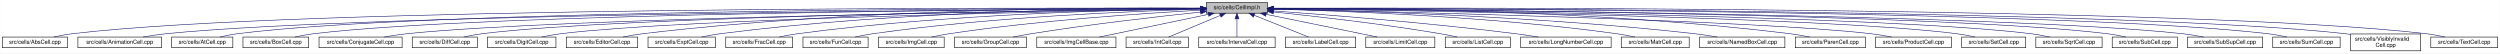
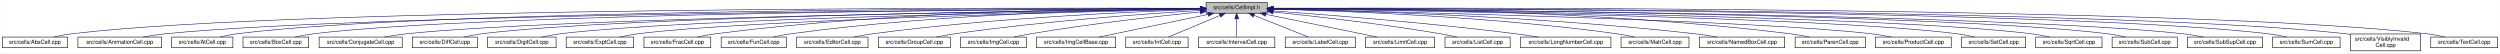
- <svg xmlns="http://www.w3.org/2000/svg" xmlns:xlink="http://www.w3.org/1999/xlink" width="4453pt" height="95pt" viewBox="0.00 0.00 4452.50 95.00">
+ <svg xmlns="http://www.w3.org/2000/svg" xmlns:xlink="http://www.w3.org/1999/xlink" width="4452pt" height="95pt" viewBox="0.00 0.00 4451.50 95.00">
  <g id="graph0" class="graph" transform="scale(1 1) rotate(0) translate(4 91)">
-     <polygon fill="white" stroke="transparent" points="-4,4 -4,-91 4448.5,-91 4448.5,4 -4,4" />
+     <polygon fill="white" stroke="transparent" points="-4,4 -4,-91 4447.5,-91 4447.5,4 -4,4" />
    <g id="node1" class="node">
      <g id="a_node1">
        <a xlink:title="Macros and types used only by cell implementations, not by cell users.">
-           <polygon fill="#bfbfbf" stroke="black" points="2144.5,-67.5 2144.5,-86.5 2253.5,-86.5 2253.5,-67.5 2144.5,-67.5" />
-           <text text-anchor="middle" x="2199" y="-74.5" font-family="Helvetica,sans-Serif" font-size="10.00">src/cells/CellImpl.h</text>
+           <polygon fill="#bfbfbf" stroke="black" points="2143.5,-67.5 2143.5,-86.5 2252.5,-86.5 2252.5,-67.5 2143.5,-67.5" />
+           <text text-anchor="middle" x="2198" y="-74.5" font-family="Helvetica,sans-Serif" font-size="10.00">src/cells/CellImpl.h</text>
        </a>
      </g>
    </g>
    <g id="node2" class="node">
      <g id="a_node2">
        <a xlink:href="AbsCell_8cpp.html" target="_top" xlink:title="This file defines the class AbsCell.">
          <polygon fill="white" stroke="black" points="0,-6 0,-25 116,-25 116,-6 0,-6" />
          <text text-anchor="middle" x="58" y="-13" font-family="Helvetica,sans-Serif" font-size="10.00">src/cells/AbsCell.cpp</text>
        </a>
      </g>
    </g>
    <g id="edge1" class="edge">
-       <path fill="none" stroke="midnightblue" d="M2134.12,-76.26C1828.21,-77.25 527.95,-78.53 125,-31 114.01,-29.7 102.16,-27.44 91.53,-25.07" />
-       <polygon fill="midnightblue" stroke="midnightblue" points="2134.17,-79.76 2144.16,-76.23 2134.15,-72.76 2134.17,-79.76" />
+       <path fill="none" stroke="midnightblue" d="M2133.15,-76.26C1827.39,-77.25 527.75,-78.51 125,-31 114.01,-29.7 102.16,-27.44 91.53,-25.07" />
+       <polygon fill="midnightblue" stroke="midnightblue" points="2133.2,-79.76 2143.18,-76.23 2133.17,-72.76 2133.2,-79.76" />
    </g>
    <g id="node3" class="node">
      <g id="a_node3">
        <a xlink:href="AnimationCell_8cpp.html" target="_top" xlink:title="This file defines the class AnimationCell.">
          <polygon fill="white" stroke="black" points="134.5,-6 134.5,-25 283.5,-25 283.5,-6 134.5,-6" />
          <text text-anchor="middle" x="209" y="-13" font-family="Helvetica,sans-Serif" font-size="10.00">src/cells/AnimationCell.cpp</text>
        </a>
      </g>
    </g>
    <g id="edge2" class="edge">
-       <path fill="none" stroke="midnightblue" d="M2133.81,-75.77C1842.83,-74.54 660.89,-67.37 292,-31 278.46,-29.67 263.81,-27.39 250.63,-25.03" />
-       <polygon fill="midnightblue" stroke="midnightblue" points="2134.17,-79.27 2144.19,-75.81 2134.2,-72.27 2134.17,-79.27" />
+       <path fill="none" stroke="midnightblue" d="M2132.84,-75.77C1842.02,-74.54 660.69,-67.35 292,-31 278.46,-29.67 263.81,-27.39 250.63,-25.03" />
+       <polygon fill="midnightblue" stroke="midnightblue" points="2133.2,-79.27 2143.22,-75.81 2133.23,-72.27 2133.2,-79.27" />
    </g>
    <g id="node4" class="node">
      <g id="a_node4">
        <a xlink:href="AtCell_8cpp.html" target="_top" xlink:title="This file defines the class AtCell.">
          <polygon fill="white" stroke="black" points="301.5,-6 301.5,-25 410.5,-25 410.5,-6 301.5,-6" />
          <text text-anchor="middle" x="356" y="-13" font-family="Helvetica,sans-Serif" font-size="10.00">src/cells/AtCell.cpp</text>
        </a>
      </g>
    </g>
    <g id="edge3" class="edge">
-       <path fill="none" stroke="midnightblue" d="M2134.04,-76.11C1855.48,-76.29 760.59,-74.18 419,-31 408.64,-29.69 397.5,-27.42 387.5,-25.06" />
-       <polygon fill="midnightblue" stroke="midnightblue" points="2134.38,-79.6 2144.38,-76.1 2134.38,-72.6 2134.38,-79.6" />
+       <path fill="none" stroke="midnightblue" d="M2133.08,-76.1C1854.67,-76.28 760.4,-74.16 419,-31 408.64,-29.69 397.5,-27.42 387.5,-25.06" />
+       <polygon fill="midnightblue" stroke="midnightblue" points="2133.41,-79.6 2143.41,-76.1 2133.41,-72.6 2133.41,-79.6" />
    </g>
    <g id="node5" class="node">
      <g id="a_node5">
        <a xlink:href="BoxCell_8cpp.html" target="_top" xlink:title="This file defines the class BoxCell.">
          <polygon fill="white" stroke="black" points="428.5,-6 428.5,-25 545.5,-25 545.5,-6 428.5,-6" />
          <text text-anchor="middle" x="487" y="-13" font-family="Helvetica,sans-Serif" font-size="10.00">src/cells/BoxCell.cpp</text>
        </a>
      </g>
    </g>
    <g id="edge4" class="edge">
-       <path fill="none" stroke="midnightblue" d="M2134.28,-75.81C1869.63,-74.78 868.87,-68.44 555,-31 543.85,-29.67 531.83,-27.39 521.04,-25.03" />
-       <polygon fill="midnightblue" stroke="midnightblue" points="2134.48,-79.31 2144.49,-75.85 2134.51,-72.31 2134.48,-79.31" />
+       <path fill="none" stroke="midnightblue" d="M2132.88,-75.81C1867.71,-74.77 868.51,-68.4 555,-31 543.85,-29.67 531.83,-27.39 521.04,-25.03" />
+       <polygon fill="midnightblue" stroke="midnightblue" points="2133.1,-79.31 2143.11,-75.84 2133.13,-72.31 2133.1,-79.31" />
    </g>
    <g id="node6" class="node">
      <g id="a_node6">
        <a xlink:href="ConjugateCell_8cpp.html" target="_top" xlink:title="This file defines the class ConjugateCell.">
          <polygon fill="white" stroke="black" points="564,-6 564,-25 712,-25 712,-6 564,-6" />
          <text text-anchor="middle" x="638" y="-13" font-family="Helvetica,sans-Serif" font-size="10.00">src/cells/ConjugateCell.cpp</text>
        </a>
      </g>
    </g>
    <g id="edge5" class="edge">
-       <path fill="none" stroke="midnightblue" d="M2134.02,-75.25C1886.3,-72.22 1001.1,-59.58 721,-31 707.61,-29.63 693.13,-27.38 680.06,-25.05" />
-       <polygon fill="midnightblue" stroke="midnightblue" points="2134.25,-78.76 2144.29,-75.38 2134.33,-71.76 2134.25,-78.76" />
+       <path fill="none" stroke="midnightblue" d="M2133.06,-75.25C1885.51,-72.22 1000.91,-59.57 721,-31 707.61,-29.63 693.13,-27.38 680.06,-25.05" />
+       <polygon fill="midnightblue" stroke="midnightblue" points="2133.29,-78.76 2143.33,-75.38 2133.37,-71.76 2133.29,-78.76" />
    </g>
    <g id="node7" class="node">
      <g id="a_node7">
        <a xlink:href="DiffCell_8cpp.html" target="_top" xlink:title="This file defines the class DiffCell.">
          <polygon fill="white" stroke="black" points="730,-6 730,-25 846,-25 846,-6 730,-6" />
          <text text-anchor="middle" x="788" y="-13" font-family="Helvetica,sans-Serif" font-size="10.00">src/cells/DiffCell.cpp</text>
        </a>
      </g>
    </g>
    <g id="edge6" class="edge">
-       <path fill="none" stroke="midnightblue" d="M2134.15,-75.37C1901.17,-72.88 1107,-62.23 855,-31 844.13,-29.65 832.42,-27.4 821.88,-25.07" />
-       <polygon fill="midnightblue" stroke="midnightblue" points="2134.45,-78.88 2144.49,-75.48 2134.53,-71.88 2134.45,-78.88" />
+       <path fill="none" stroke="midnightblue" d="M2133.15,-75.37C1900.28,-72.87 1106.8,-62.21 855,-31 844.13,-29.65 832.42,-27.4 821.88,-25.07" />
+       <polygon fill="midnightblue" stroke="midnightblue" points="2133.12,-78.87 2143.16,-75.48 2133.2,-71.87 2133.12,-78.87" />
    </g>
    <g id="node8" class="node">
      <g id="a_node8">
        <a xlink:href="DigitCell_8cpp.html" target="_top" xlink:title="This file defines the class DigitCell.">
          <polygon fill="white" stroke="black" points="864,-6 864,-25 986,-25 986,-6 864,-6" />
          <text text-anchor="middle" x="925" y="-13" font-family="Helvetica,sans-Serif" font-size="10.00">src/cells/DigitCell.cpp</text>
        </a>
      </g>
    </g>
    <g id="edge7" class="edge">
-       <path fill="none" stroke="midnightblue" d="M2134.1,-75C1917.19,-71.45 1218.46,-58.13 995,-31 983.67,-29.62 971.44,-27.36 960.42,-25.03" />
-       <polygon fill="midnightblue" stroke="midnightblue" points="2134.31,-78.51 2144.37,-75.17 2134.43,-71.51 2134.31,-78.51" />
+       <path fill="none" stroke="midnightblue" d="M2133.16,-75C1916.42,-71.44 1218.27,-58.11 995,-31 983.67,-29.62 971.44,-27.36 960.42,-25.03" />
+       <polygon fill="midnightblue" stroke="midnightblue" points="2133.36,-78.51 2143.41,-75.17 2133.47,-71.51 2133.36,-78.51" />
    </g>
    <g id="node9" class="node">
      <g id="a_node9">
-         <a xlink:href="EditorCell_8cpp.html" target="_top" xlink:title="This file defines the class EditorCell.">
-           <polygon fill="white" stroke="black" points="1004.5,-6 1004.5,-25 1131.5,-25 1131.5,-6 1004.5,-6" />
-           <text text-anchor="middle" x="1068" y="-13" font-family="Helvetica,sans-Serif" font-size="10.00">src/cells/EditorCell.cpp</text>
+         <a xlink:href="ExptCell_8cpp.html" target="_top" xlink:title="This file defines the class ExptCell.">
+           <polygon fill="white" stroke="black" points="1004,-6 1004,-25 1124,-25 1124,-6 1004,-6" />
+           <text text-anchor="middle" x="1064" y="-13" font-family="Helvetica,sans-Serif" font-size="10.00">src/cells/ExptCell.cpp</text>
        </a>
      </g>
    </g>
    <g id="edge8" class="edge">
-       <path fill="none" stroke="midnightblue" d="M2134.21,-76.69C1968.36,-77.73 1515.13,-75.84 1141,-31 1129.33,-29.6 1116.73,-27.36 1105.34,-25.06" />
-       <polygon fill="midnightblue" stroke="midnightblue" points="2134.28,-80.19 2144.25,-76.63 2134.23,-73.19 2134.28,-80.19" />
+       <path fill="none" stroke="midnightblue" d="M2133.25,-74.67C1933.43,-70.32 1328.15,-55.46 1133,-31 1121.83,-29.6 1109.77,-27.33 1098.91,-25" />
+       <polygon fill="midnightblue" stroke="midnightblue" points="2133.23,-78.17 2143.3,-74.88 2133.38,-71.17 2133.23,-78.17" />
    </g>
    <g id="node10" class="node">
      <g id="a_node10">
-         <a xlink:href="ExptCell_8cpp.html" target="_top" xlink:title="This file defines the class ExptCell.">
-           <polygon fill="white" stroke="black" points="1150,-6 1150,-25 1270,-25 1270,-6 1150,-6" />
-           <text text-anchor="middle" x="1210" y="-13" font-family="Helvetica,sans-Serif" font-size="10.00">src/cells/ExptCell.cpp</text>
+         <a xlink:href="FracCell_8cpp.html" target="_top" xlink:title="This file defines the class FracCell.">
+           <polygon fill="white" stroke="black" points="1142.5,-6 1142.5,-25 1261.5,-25 1261.5,-6 1142.5,-6" />
+           <text text-anchor="middle" x="1202" y="-13" font-family="Helvetica,sans-Serif" font-size="10.00">src/cells/FracCell.cpp</text>
        </a>
      </g>
    </g>
    <g id="edge9" class="edge">
-       <path fill="none" stroke="midnightblue" d="M2134.29,-76.34C1983.63,-76.38 1598,-72.06 1279,-31 1267.95,-29.58 1256.04,-27.33 1245.27,-25.03" />
-       <polygon fill="midnightblue" stroke="midnightblue" points="2134.3,-79.84 2144.29,-76.33 2134.29,-72.84 2134.3,-79.84" />
+       <path fill="none" stroke="midnightblue" d="M2133.35,-76.38C1981.94,-76.5 1592.82,-72.36 1271,-31 1259.95,-29.58 1248.04,-27.34 1237.27,-25.04" />
+       <polygon fill="midnightblue" stroke="midnightblue" points="2133.41,-79.88 2143.4,-76.36 2133.4,-72.88 2133.41,-79.88" />
    </g>
    <g id="node11" class="node">
      <g id="a_node11">
-         <a xlink:href="FracCell_8cpp.html" target="_top" xlink:title="This file defines the class FracCell.">
-           <polygon fill="white" stroke="black" points="1288.5,-6 1288.5,-25 1407.5,-25 1407.5,-6 1288.5,-6" />
-           <text text-anchor="middle" x="1348" y="-13" font-family="Helvetica,sans-Serif" font-size="10.00">src/cells/FracCell.cpp</text>
+         <a xlink:href="FunCell_8cpp.html" target="_top" xlink:title="This file defines the class FunCell.">
+           <polygon fill="white" stroke="black" points="1280,-6 1280,-25 1396,-25 1396,-6 1280,-6" />
+           <text text-anchor="middle" x="1338" y="-13" font-family="Helvetica,sans-Serif" font-size="10.00">src/cells/FunCell.cpp</text>
        </a>
      </g>
    </g>
    <g id="edge10" class="edge">
-       <path fill="none" stroke="midnightblue" d="M2134.09,-75.54C1999.7,-73.87 1681.4,-66.19 1417,-31 1406.08,-29.55 1394.31,-27.32 1383.64,-25.05" />
-       <polygon fill="midnightblue" stroke="midnightblue" points="2134.18,-79.04 2144.22,-75.66 2134.26,-72.04 2134.18,-79.04" />
+       <path fill="none" stroke="midnightblue" d="M2133.18,-75.75C1997.45,-74.46 1673.68,-67.47 1405,-31 1394.39,-29.56 1382.95,-27.34 1372.59,-25.07" />
+       <polygon fill="midnightblue" stroke="midnightblue" points="2133.37,-79.25 2143.4,-75.84 2133.43,-72.25 2133.37,-79.25" />
    </g>
    <g id="node12" class="node">
      <g id="a_node12">
-         <a xlink:href="FunCell_8cpp.html" target="_top" xlink:title="This file defines the class FunCell.">
-           <polygon fill="white" stroke="black" points="1426,-6 1426,-25 1542,-25 1542,-6 1426,-6" />
-           <text text-anchor="middle" x="1484" y="-13" font-family="Helvetica,sans-Serif" font-size="10.00">src/cells/FunCell.cpp</text>
+         <a xlink:href="EditorCell_8cpp.html" target="_top" xlink:title="This file defines the class EditorCell.">
+           <polygon fill="white" stroke="black" points="1414.5,-6 1414.5,-25 1541.5,-25 1541.5,-6 1414.5,-6" />
+           <text text-anchor="middle" x="1478" y="-13" font-family="Helvetica,sans-Serif" font-size="10.00">src/cells/EditorCell.cpp</text>
        </a>
      </g>
    </g>
    <g id="edge11" class="edge">
-       <path fill="none" stroke="midnightblue" d="M2133.87,-74.57C2016.72,-71.32 1762.88,-61.12 1551,-31 1540.51,-29.51 1529.22,-27.3 1518.95,-25.06" />
-       <polygon fill="midnightblue" stroke="midnightblue" points="2134.01,-78.08 2144.1,-74.85 2134.2,-71.08 2134.01,-78.08" />
+       <path fill="none" stroke="midnightblue" d="M2133.03,-74.2C2016.13,-70.36 1762.8,-59.28 1551,-31 1539.6,-29.48 1527.31,-27.26 1516.11,-25.02" />
+       <polygon fill="midnightblue" stroke="midnightblue" points="2133.12,-77.71 2143.23,-74.53 2133.35,-70.71 2133.12,-77.71" />
    </g>
    <g id="node13" class="node">
      <g id="a_node13">
-         <a xlink:href="ImgCell_8cpp.html" target="_top" xlink:title="This file defines the class ImgCell.">
-           <polygon fill="white" stroke="black" points="1560.5,-6 1560.5,-25 1677.5,-25 1677.5,-6 1560.5,-6" />
-           <text text-anchor="middle" x="1619" y="-13" font-family="Helvetica,sans-Serif" font-size="10.00">src/cells/ImgCell.cpp</text>
+         <a xlink:href="GroupCell_8cpp.html" target="_top" xlink:title="This file defines the class GroupCell.">
+           <polygon fill="white" stroke="black" points="1560,-6 1560,-25 1688,-25 1688,-6 1560,-6" />
+           <text text-anchor="middle" x="1624" y="-13" font-family="Helvetica,sans-Serif" font-size="10.00">src/cells/GroupCell.cpp</text>
        </a>
      </g>
    </g>
    <g id="edge12" class="edge">
-       <path fill="none" stroke="midnightblue" d="M2134.19,-72.85C2036.72,-67.54 1846.8,-54.97 1687,-31 1676.5,-29.42 1665.18,-27.22 1654.85,-25" />
-       <polygon fill="midnightblue" stroke="midnightblue" points="2134.01,-76.35 2144.18,-73.39 2134.38,-69.36 2134.01,-76.35" />
+       <path fill="none" stroke="midnightblue" d="M2133.18,-72.39C2037.45,-66.56 1852.75,-53.4 1697,-31 1685.87,-29.4 1673.88,-27.21 1662.89,-25.02" />
+       <polygon fill="midnightblue" stroke="midnightblue" points="2133.1,-75.89 2143.29,-73 2133.52,-68.9 2133.1,-75.89" />
    </g>
    <g id="node14" class="node">
      <g id="a_node14">
-         <a xlink:href="GroupCell_8cpp.html" target="_top" xlink:title="This file defines the class GroupCell.">
-           <polygon fill="white" stroke="black" points="1696,-6 1696,-25 1824,-25 1824,-6 1696,-6" />
-           <text text-anchor="middle" x="1760" y="-13" font-family="Helvetica,sans-Serif" font-size="10.00">src/cells/GroupCell.cpp</text>
+         <a xlink:href="ImgCell_8cpp.html" target="_top" xlink:title="This file defines the class ImgCell.">
+           <polygon fill="white" stroke="black" points="1706.5,-6 1706.5,-25 1823.5,-25 1823.5,-6 1706.5,-6" />
+           <text text-anchor="middle" x="1765" y="-13" font-family="Helvetica,sans-Serif" font-size="10.00">src/cells/ImgCell.cpp</text>
        </a>
      </g>
    </g>
    <g id="edge13" class="edge">
-       <path fill="none" stroke="midnightblue" d="M2134.25,-69.5C2060.94,-61.8 1938.05,-47.87 1833,-31 1822.28,-29.28 1810.74,-27.13 1800.07,-25.01" />
-       <polygon fill="midnightblue" stroke="midnightblue" points="2133.95,-72.99 2144.26,-70.54 2134.67,-66.02 2133.95,-72.99" />
+       <path fill="none" stroke="midnightblue" d="M2133.19,-69.83C2059.84,-62.43 1936.9,-48.76 1832,-31 1822.03,-29.31 1811.29,-27.15 1801.4,-25.01" />
+       <polygon fill="midnightblue" stroke="midnightblue" points="2132.91,-73.32 2143.21,-70.83 2133.61,-66.35 2132.91,-73.32" />
    </g>
    <g id="node15" class="node">
      <g id="a_node15">
        <a xlink:href="ImgCellBase_8cpp.html" target="_top" xlink:title="This file defines the class ImgCellBase.">
-           <polygon fill="white" stroke="black" points="1842.5,-6 1842.5,-25 1983.5,-25 1983.5,-6 1842.5,-6" />
-           <text text-anchor="middle" x="1913" y="-13" font-family="Helvetica,sans-Serif" font-size="10.00">src/cells/ImgCellBase.cpp</text>
+           <polygon fill="white" stroke="black" points="1841.5,-6 1841.5,-25 1982.5,-25 1982.5,-6 1841.5,-6" />
+           <text text-anchor="middle" x="1912" y="-13" font-family="Helvetica,sans-Serif" font-size="10.00">src/cells/ImgCellBase.cpp</text>
        </a>
      </g>
    </g>
    <g id="edge14" class="edge">
-       <path fill="none" stroke="midnightblue" d="M2148.06,-65.4C2092.61,-53.87 2005.05,-35.65 1953.9,-25.01" />
-       <polygon fill="midnightblue" stroke="midnightblue" points="2147.52,-68.86 2158.02,-67.48 2148.95,-62.01 2147.52,-68.86" />
+       <path fill="none" stroke="midnightblue" d="M2147.06,-65.4C2091.61,-53.87 2004.05,-35.65 1952.9,-25.01" />
+       <polygon fill="midnightblue" stroke="midnightblue" points="2146.52,-68.86 2157.02,-67.48 2147.95,-62.01 2146.52,-68.86" />
    </g>
    <g id="node16" class="node">
      <g id="a_node16">
        <a xlink:href="IntCell_8cpp.html" target="_top" xlink:title="This file defines the class IntCell.">
-           <polygon fill="white" stroke="black" points="2001.5,-6 2001.5,-25 2112.5,-25 2112.5,-6 2001.5,-6" />
-           <text text-anchor="middle" x="2057" y="-13" font-family="Helvetica,sans-Serif" font-size="10.00">src/cells/IntCell.cpp</text>
+           <polygon fill="white" stroke="black" points="2000.5,-6 2000.5,-25 2111.5,-25 2111.5,-6 2000.5,-6" />
+           <text text-anchor="middle" x="2056" y="-13" font-family="Helvetica,sans-Serif" font-size="10.00">src/cells/IntCell.cpp</text>
        </a>
      </g>
    </g>
    <g id="edge15" class="edge">
-       <path fill="none" stroke="midnightblue" d="M2169.12,-63.48C2141.54,-51.92 2101.33,-35.08 2077.31,-25.01" />
-       <polygon fill="midnightblue" stroke="midnightblue" points="2168.08,-66.84 2178.65,-67.48 2170.78,-60.38 2168.08,-66.84" />
+       <path fill="none" stroke="midnightblue" d="M2168.12,-63.48C2140.54,-51.92 2100.33,-35.08 2076.31,-25.01" />
+       <polygon fill="midnightblue" stroke="midnightblue" points="2167.08,-66.84 2177.65,-67.48 2169.78,-60.38 2167.08,-66.84" />
    </g>
    <g id="node17" class="node">
      <g id="a_node17">
        <a xlink:href="IntervalCell_8cpp.html" target="_top" xlink:title="This file defines the class IntervalCell.">
-           <polygon fill="white" stroke="black" points="2131,-6 2131,-25 2267,-25 2267,-6 2131,-6" />
-           <text text-anchor="middle" x="2199" y="-13" font-family="Helvetica,sans-Serif" font-size="10.00">src/cells/IntervalCell.cpp</text>
+           <polygon fill="white" stroke="black" points="2130,-6 2130,-25 2266,-25 2266,-6 2130,-6" />
+           <text text-anchor="middle" x="2198" y="-13" font-family="Helvetica,sans-Serif" font-size="10.00">src/cells/IntervalCell.cpp</text>
        </a>
      </g>
    </g>
    <g id="edge16" class="edge">
-       <path fill="none" stroke="midnightblue" d="M2199,-57.32C2199,-46.5 2199,-33.4 2199,-25.01" />
-       <polygon fill="midnightblue" stroke="midnightblue" points="2195.5,-57.48 2199,-67.48 2202.5,-57.48 2195.5,-57.48" />
+       <path fill="none" stroke="midnightblue" d="M2198,-57.32C2198,-46.5 2198,-33.4 2198,-25.01" />
+       <polygon fill="midnightblue" stroke="midnightblue" points="2194.5,-57.48 2198,-67.48 2201.5,-57.48 2194.5,-57.48" />
    </g>
    <g id="node18" class="node">
      <g id="a_node18">
        <a xlink:href="LabelCell_8cpp.html" target="_top" xlink:title="This file defines the class LabelCell.">
-           <polygon fill="white" stroke="black" points="2285.5,-6 2285.5,-25 2410.5,-25 2410.5,-6 2285.5,-6" />
-           <text text-anchor="middle" x="2348" y="-13" font-family="Helvetica,sans-Serif" font-size="10.00">src/cells/LabelCell.cpp</text>
+           <polygon fill="white" stroke="black" points="2284.5,-6 2284.5,-25 2409.5,-25 2409.5,-6 2284.5,-6" />
+           <text text-anchor="middle" x="2347" y="-13" font-family="Helvetica,sans-Serif" font-size="10.00">src/cells/LabelCell.cpp</text>
        </a>
      </g>
    </g>
    <g id="edge17" class="edge">
-       <path fill="none" stroke="midnightblue" d="M2229.97,-63.63C2258.92,-52.07 2301.37,-35.12 2326.69,-25.01" />
-       <polygon fill="midnightblue" stroke="midnightblue" points="2228.34,-60.52 2220.35,-67.48 2230.93,-67.02 2228.34,-60.52" />
+       <path fill="none" stroke="midnightblue" d="M2228.97,-63.63C2257.92,-52.07 2300.37,-35.12 2325.69,-25.01" />
+       <polygon fill="midnightblue" stroke="midnightblue" points="2227.34,-60.52 2219.35,-67.48 2229.93,-67.02 2227.34,-60.52" />
    </g>
    <g id="node19" class="node">
      <g id="a_node19">
        <a xlink:href="LimitCell_8cpp.html" target="_top" xlink:title="This file defines the class LimitCell.">
-           <polygon fill="white" stroke="black" points="2428.5,-6 2428.5,-25 2551.5,-25 2551.5,-6 2428.5,-6" />
-           <text text-anchor="middle" x="2490" y="-13" font-family="Helvetica,sans-Serif" font-size="10.00">src/cells/LimitCell.cpp</text>
+           <polygon fill="white" stroke="black" points="2427.5,-6 2427.5,-25 2550.5,-25 2550.5,-6 2427.5,-6" />
+           <text text-anchor="middle" x="2489" y="-13" font-family="Helvetica,sans-Serif" font-size="10.00">src/cells/LimitCell.cpp</text>
        </a>
      </g>
    </g>
    <g id="edge18" class="edge">
-       <path fill="none" stroke="midnightblue" d="M2251.02,-65.46C2295.82,-56.37 2362.18,-42.88 2420,-31 2429.36,-29.08 2439.42,-27 2448.92,-25.03" />
-       <polygon fill="midnightblue" stroke="midnightblue" points="2250.07,-62.08 2240.96,-67.5 2251.46,-68.94 2250.07,-62.08" />
+       <path fill="none" stroke="midnightblue" d="M2250.02,-65.46C2294.82,-56.37 2361.18,-42.88 2419,-31 2428.36,-29.08 2438.42,-27 2447.92,-25.03" />
+       <polygon fill="midnightblue" stroke="midnightblue" points="2249.07,-62.08 2239.96,-67.5 2250.46,-68.94 2249.07,-62.08" />
    </g>
    <g id="node20" class="node">
      <g id="a_node20">
        <a xlink:href="ListCell_8cpp.html" target="_top" xlink:title="This file defines the class ListCell.">
-           <polygon fill="white" stroke="black" points="2570,-6 2570,-25 2686,-25 2686,-6 2570,-6" />
-           <text text-anchor="middle" x="2628" y="-13" font-family="Helvetica,sans-Serif" font-size="10.00">src/cells/ListCell.cpp</text>
+           <polygon fill="white" stroke="black" points="2569,-6 2569,-25 2685,-25 2685,-6 2569,-6" />
+           <text text-anchor="middle" x="2627" y="-13" font-family="Helvetica,sans-Serif" font-size="10.00">src/cells/ListCell.cpp</text>
        </a>
      </g>
    </g>
    <g id="edge19" class="edge">
-       <path fill="none" stroke="midnightblue" d="M2264.17,-69.67C2336.84,-62.21 2457.75,-48.55 2561,-31 2570.86,-29.32 2581.46,-27.19 2591.25,-25.07" />
-       <polygon fill="midnightblue" stroke="midnightblue" points="2263.4,-66.23 2253.8,-70.73 2264.11,-73.2 2263.4,-66.23" />
+       <path fill="none" stroke="midnightblue" d="M2263.17,-69.67C2335.84,-62.21 2456.75,-48.55 2560,-31 2569.86,-29.32 2580.46,-27.19 2590.25,-25.07" />
+       <polygon fill="midnightblue" stroke="midnightblue" points="2262.4,-66.23 2252.8,-70.73 2263.11,-73.2 2262.4,-66.23" />
    </g>
    <g id="node21" class="node">
      <g id="a_node21">
        <a xlink:href="LongNumberCell_8cpp.html" target="_top" xlink:title="This file defines the class LongNumberCell.">
-           <polygon fill="white" stroke="black" points="2704.5,-6 2704.5,-25 2865.5,-25 2865.5,-6 2704.5,-6" />
-           <text text-anchor="middle" x="2785" y="-13" font-family="Helvetica,sans-Serif" font-size="10.00">src/cells/LongNumberCell.cpp</text>
+           <polygon fill="white" stroke="black" points="2703.5,-6 2703.5,-25 2864.5,-25 2864.5,-6 2703.5,-6" />
+           <text text-anchor="middle" x="2784" y="-13" font-family="Helvetica,sans-Serif" font-size="10.00">src/cells/LongNumberCell.cpp</text>
        </a>
      </g>
    </g>
    <g id="edge20" class="edge">
-       <path fill="none" stroke="midnightblue" d="M2263.83,-71.56C2358.7,-64.73 2540.84,-50.39 2695,-31 2708.35,-29.32 2722.75,-27.16 2736.04,-25.02" />
-       <polygon fill="midnightblue" stroke="midnightblue" points="2263.54,-68.07 2253.81,-72.27 2264.04,-75.05 2263.54,-68.07" />
+       <path fill="none" stroke="midnightblue" d="M2262.83,-71.56C2357.7,-64.73 2539.84,-50.39 2694,-31 2707.35,-29.32 2721.75,-27.16 2735.04,-25.02" />
+       <polygon fill="midnightblue" stroke="midnightblue" points="2262.54,-68.07 2252.81,-72.27 2263.04,-75.05 2262.54,-68.07" />
    </g>
    <g id="node22" class="node">
      <g id="a_node22">
        <a xlink:href="MatrCell_8cpp.html" target="_top" xlink:title="This file defines the class MatrCell.">
-           <polygon fill="white" stroke="black" points="2883.5,-6 2883.5,-25 3004.5,-25 3004.5,-6 2883.5,-6" />
-           <text text-anchor="middle" x="2944" y="-13" font-family="Helvetica,sans-Serif" font-size="10.00">src/cells/MatrCell.cpp</text>
+           <polygon fill="white" stroke="black" points="2882.5,-6 2882.5,-25 3003.5,-25 3003.5,-6 2882.5,-6" />
+           <text text-anchor="middle" x="2943" y="-13" font-family="Helvetica,sans-Serif" font-size="10.00">src/cells/MatrCell.cpp</text>
        </a>
      </g>
    </g>
    <g id="edge21" class="edge">
-       <path fill="none" stroke="midnightblue" d="M2263.77,-74.72C2384.51,-71.65 2651.95,-61.7 2875,-31 2885.79,-29.51 2897.42,-27.31 2908,-25.06" />
-       <polygon fill="midnightblue" stroke="midnightblue" points="2263.5,-71.22 2253.59,-74.97 2263.67,-78.22 2263.5,-71.22" />
+       <path fill="none" stroke="midnightblue" d="M2262.77,-74.72C2383.51,-71.65 2650.95,-61.7 2874,-31 2884.79,-29.51 2896.42,-27.31 2907,-25.06" />
+       <polygon fill="midnightblue" stroke="midnightblue" points="2262.5,-71.22 2252.59,-74.97 2262.67,-78.22 2262.5,-71.22" />
    </g>
    <g id="node23" class="node">
      <g id="a_node23">
        <a xlink:href="NamedBoxCell_8cpp.html" target="_top" xlink:title="This file defines the class NamedBoxCell.">
-           <polygon fill="white" stroke="black" points="3023,-6 3023,-25 3175,-25 3175,-6 3023,-6" />
-           <text text-anchor="middle" x="3099" y="-13" font-family="Helvetica,sans-Serif" font-size="10.00">src/cells/NamedBoxCell.cpp</text>
+           <polygon fill="white" stroke="black" points="3022,-6 3022,-25 3174,-25 3174,-6 3022,-6" />
+           <text text-anchor="middle" x="3098" y="-13" font-family="Helvetica,sans-Serif" font-size="10.00">src/cells/NamedBoxCell.cpp</text>
        </a>
      </g>
    </g>
    <g id="edge22" class="edge">
-       <path fill="none" stroke="midnightblue" d="M2263.95,-74.92C2402.29,-72.07 2736.08,-62.27 3014,-31 3027.24,-29.51 3041.55,-27.3 3054.58,-25.06" />
-       <polygon fill="midnightblue" stroke="midnightblue" points="2263.47,-71.43 2253.54,-75.13 2263.61,-78.43 2263.47,-71.43" />
+       <path fill="none" stroke="midnightblue" d="M2262.95,-74.92C2401.29,-72.07 2735.08,-62.27 3013,-31 3026.24,-29.51 3040.55,-27.3 3053.58,-25.06" />
+       <polygon fill="midnightblue" stroke="midnightblue" points="2262.47,-71.43 2252.54,-75.13 2262.61,-78.43 2262.47,-71.43" />
    </g>
    <g id="node24" class="node">
      <g id="a_node24">
        <a xlink:href="ParenCell_8cpp.html" target="_top" xlink:title="This file defines the class ParenCell.">
-           <polygon fill="white" stroke="black" points="3193.5,-6 3193.5,-25 3318.5,-25 3318.5,-6 3193.5,-6" />
-           <text text-anchor="middle" x="3256" y="-13" font-family="Helvetica,sans-Serif" font-size="10.00">src/cells/ParenCell.cpp</text>
+           <polygon fill="white" stroke="black" points="3192.5,-6 3192.5,-25 3317.5,-25 3317.5,-6 3192.5,-6" />
+           <text text-anchor="middle" x="3255" y="-13" font-family="Helvetica,sans-Serif" font-size="10.00">src/cells/ParenCell.cpp</text>
        </a>
      </g>
    </g>
    <g id="edge23" class="edge">
-       <path fill="none" stroke="midnightblue" d="M2263.73,-76.46C2421.64,-76.84 2839.01,-73.37 3184,-31 3195.52,-29.59 3207.94,-27.34 3219.18,-25.04" />
-       <polygon fill="midnightblue" stroke="midnightblue" points="2263.71,-72.96 2253.7,-76.43 2263.69,-79.96 2263.71,-72.96" />
+       <path fill="none" stroke="midnightblue" d="M2262.73,-76.46C2420.64,-76.84 2838.01,-73.37 3183,-31 3194.52,-29.59 3206.94,-27.34 3218.18,-25.04" />
+       <polygon fill="midnightblue" stroke="midnightblue" points="2262.71,-72.96 2252.7,-76.43 2262.69,-79.96 2262.71,-72.96" />
    </g>
    <g id="node25" class="node">
      <g id="a_node25">
        <a xlink:href="ProductCell_8cpp.html" target="_top" xlink:title="This file defines the class ProductCell.">
-           <polygon fill="white" stroke="black" points="3336.5,-6 3336.5,-25 3471.5,-25 3471.5,-6 3336.5,-6" />
-           <text text-anchor="middle" x="3404" y="-13" font-family="Helvetica,sans-Serif" font-size="10.00">src/cells/ProductCell.cpp</text>
+           <polygon fill="white" stroke="black" points="3335.5,-6 3335.5,-25 3470.5,-25 3470.5,-6 3335.5,-6" />
+           <text text-anchor="middle" x="3403" y="-13" font-family="Helvetica,sans-Serif" font-size="10.00">src/cells/ProductCell.cpp</text>
        </a>
      </g>
    </g>
    <g id="edge24" class="edge">
-       <path fill="none" stroke="midnightblue" d="M2263.68,-74.69C2471.31,-70.28 3119.58,-54.9 3328,-31 3340.14,-29.61 3353.26,-27.37 3365.12,-25.07" />
-       <polygon fill="midnightblue" stroke="midnightblue" points="2263.47,-71.19 2253.54,-74.9 2263.62,-78.19 2263.47,-71.19" />
+       <path fill="none" stroke="midnightblue" d="M2262.68,-74.69C2470.31,-70.28 3118.58,-54.9 3327,-31 3339.14,-29.61 3352.26,-27.37 3364.12,-25.07" />
+       <polygon fill="midnightblue" stroke="midnightblue" points="2262.47,-71.19 2252.54,-74.9 2262.62,-78.19 2262.47,-71.19" />
    </g>
    <g id="node26" class="node">
      <g id="a_node26">
        <a xlink:href="SetCell_8cpp.html" target="_top" xlink:title="This file defines the class SetCell.">
-           <polygon fill="white" stroke="black" points="3490,-6 3490,-25 3604,-25 3604,-6 3490,-6" />
-           <text text-anchor="middle" x="3547" y="-13" font-family="Helvetica,sans-Serif" font-size="10.00">src/cells/SetCell.cpp</text>
+           <polygon fill="white" stroke="black" points="3489,-6 3489,-25 3603,-25 3603,-6 3489,-6" />
+           <text text-anchor="middle" x="3546" y="-13" font-family="Helvetica,sans-Serif" font-size="10.00">src/cells/SetCell.cpp</text>
        </a>
      </g>
    </g>
    <g id="edge25" class="edge">
-       <path fill="none" stroke="midnightblue" d="M2263.53,-75.28C2489.11,-72.53 3241.63,-61.24 3481,-31 3491.71,-29.65 3503.24,-27.39 3513.63,-25.06" />
-       <polygon fill="midnightblue" stroke="midnightblue" points="2263.46,-71.78 2253.51,-75.4 2263.55,-78.78 2263.46,-71.78" />
+       <path fill="none" stroke="midnightblue" d="M2262.53,-75.28C2488.11,-72.53 3240.63,-61.24 3480,-31 3490.71,-29.65 3502.24,-27.39 3512.63,-25.06" />
+       <polygon fill="midnightblue" stroke="midnightblue" points="2262.46,-71.78 2252.51,-75.4 2262.55,-78.78 2262.46,-71.78" />
    </g>
    <g id="node27" class="node">
      <g id="a_node27">
        <a xlink:href="SqrtCell_8cpp.html" target="_top" xlink:title="This file defines the class SqrtCell.">
-           <polygon fill="white" stroke="black" points="3622,-6 3622,-25 3740,-25 3740,-6 3622,-6" />
-           <text text-anchor="middle" x="3681" y="-13" font-family="Helvetica,sans-Serif" font-size="10.00">src/cells/SqrtCell.cpp</text>
+           <polygon fill="white" stroke="black" points="3621,-6 3621,-25 3739,-25 3739,-6 3621,-6" />
+           <text text-anchor="middle" x="3680" y="-13" font-family="Helvetica,sans-Serif" font-size="10.00">src/cells/SqrtCell.cpp</text>
        </a>
      </g>
    </g>
    <g id="edge26" class="edge">
-       <path fill="none" stroke="midnightblue" d="M2263.98,-75.47C2504.87,-73.27 3346.63,-63.38 3613,-31 3624.14,-29.65 3636.17,-27.36 3646.96,-25" />
-       <polygon fill="midnightblue" stroke="midnightblue" points="2263.61,-71.97 2253.64,-75.56 2263.67,-78.97 2263.61,-71.97" />
+       <path fill="none" stroke="midnightblue" d="M2262.98,-75.47C2503.87,-73.27 3345.63,-63.38 3612,-31 3623.14,-29.65 3635.17,-27.36 3645.96,-25" />
+       <polygon fill="midnightblue" stroke="midnightblue" points="2262.61,-71.97 2252.64,-75.56 2262.67,-78.97 2262.61,-71.97" />
    </g>
    <g id="node28" class="node">
      <g id="a_node28">
        <a xlink:href="SubCell_8cpp.html" target="_top" xlink:title="This file defines the class SubCell.">
-           <polygon fill="white" stroke="black" points="3758,-6 3758,-25 3874,-25 3874,-6 3758,-6" />
-           <text text-anchor="middle" x="3816" y="-13" font-family="Helvetica,sans-Serif" font-size="10.00">src/cells/SubCell.cpp</text>
+           <polygon fill="white" stroke="black" points="3757,-6 3757,-25 3873,-25 3873,-6 3757,-6" />
+           <text text-anchor="middle" x="3815" y="-13" font-family="Helvetica,sans-Serif" font-size="10.00">src/cells/SubCell.cpp</text>
        </a>
      </g>
    </g>
    <g id="edge27" class="edge">
-       <path fill="none" stroke="midnightblue" d="M2263.78,-75.71C2518.88,-74.32 3454.61,-66.82 3749,-31 3759.99,-29.66 3771.83,-27.38 3782.47,-25.02" />
-       <polygon fill="midnightblue" stroke="midnightblue" points="2263.54,-72.21 2253.56,-75.76 2263.58,-79.21 2263.54,-72.21" />
+       <path fill="none" stroke="midnightblue" d="M2262.78,-75.71C2517.88,-74.32 3453.61,-66.82 3748,-31 3758.99,-29.66 3770.83,-27.38 3781.47,-25.02" />
+       <polygon fill="midnightblue" stroke="midnightblue" points="2262.54,-72.21 2252.56,-75.76 2262.58,-79.21 2262.54,-72.21" />
    </g>
    <g id="node29" class="node">
      <g id="a_node29">
        <a xlink:href="SubSupCell_8cpp.html" target="_top" xlink:title="This file defines the class SubSupCell.">
-           <polygon fill="white" stroke="black" points="3892,-6 3892,-25 4026,-25 4026,-6 3892,-6" />
-           <text text-anchor="middle" x="3959" y="-13" font-family="Helvetica,sans-Serif" font-size="10.00">src/cells/SubSupCell.cpp</text>
+           <polygon fill="white" stroke="black" points="3891,-6 3891,-25 4025,-25 4025,-6 3891,-6" />
+           <text text-anchor="middle" x="3958" y="-13" font-family="Helvetica,sans-Serif" font-size="10.00">src/cells/SubSupCell.cpp</text>
        </a>
      </g>
    </g>
    <g id="edge28" class="edge">
-       <path fill="none" stroke="midnightblue" d="M2263.92,-75.67C2532.85,-74.09 3560.55,-65.84 3883,-31 3895.42,-29.66 3908.85,-27.38 3920.91,-25.02" />
-       <polygon fill="midnightblue" stroke="midnightblue" points="2263.53,-72.17 2253.55,-75.73 2263.57,-79.17 2263.53,-72.17" />
+       <path fill="none" stroke="midnightblue" d="M2262.92,-75.67C2531.85,-74.09 3559.55,-65.84 3882,-31 3894.42,-29.66 3907.85,-27.38 3919.91,-25.02" />
+       <polygon fill="midnightblue" stroke="midnightblue" points="2262.53,-72.17 2252.55,-75.73 2262.57,-79.17 2262.53,-72.17" />
    </g>
    <g id="node30" class="node">
      <g id="a_node30">
        <a xlink:href="SumCell_8cpp.html" target="_top" xlink:title="This file defines the class SumCell.">
-           <polygon fill="white" stroke="black" points="4044,-6 4044,-25 4164,-25 4164,-6 4044,-6" />
-           <text text-anchor="middle" x="4104" y="-13" font-family="Helvetica,sans-Serif" font-size="10.00">src/cells/SumCell.cpp</text>
+           <polygon fill="white" stroke="black" points="4043,-6 4043,-25 4163,-25 4163,-6 4043,-6" />
+           <text text-anchor="middle" x="4103" y="-13" font-family="Helvetica,sans-Serif" font-size="10.00">src/cells/SumCell.cpp</text>
        </a>
      </g>
    </g>
    <g id="edge29" class="edge">
-       <path fill="none" stroke="midnightblue" d="M2263.66,-76C2547.09,-75.75 3681.29,-72.15 4035,-31 4046.31,-29.68 4058.51,-27.41 4069.46,-25.05" />
-       <polygon fill="midnightblue" stroke="midnightblue" points="2263.54,-72.5 2253.55,-76.01 2263.55,-79.5 2263.54,-72.5" />
+       <path fill="none" stroke="midnightblue" d="M2262.66,-76C2546.09,-75.75 3680.29,-72.15 4034,-31 4045.31,-29.68 4057.51,-27.41 4068.46,-25.05" />
+       <polygon fill="midnightblue" stroke="midnightblue" points="2262.54,-72.5 2252.55,-76.01 2262.55,-79.5 2262.54,-72.5" />
    </g>
    <g id="node31" class="node">
      <g id="a_node31">
        <a xlink:href="VisiblyInvalidCell_8cpp.html" target="_top" xlink:title="This file defines the class VisiblyInvalidCell.">
-           <polygon fill="white" stroke="black" points="4182.5,-0.5 4182.5,-30.5 4307.5,-30.5 4307.5,-0.5 4182.5,-0.5" />
-           <text text-anchor="start" x="4190.5" y="-18.5" font-family="Helvetica,sans-Serif" font-size="10.00">src/cells/VisiblyInvalid</text>
-           <text text-anchor="middle" x="4245" y="-7.5" font-family="Helvetica,sans-Serif" font-size="10.00">Cell.cpp</text>
+           <polygon fill="white" stroke="black" points="4181.5,-0.5 4181.5,-30.5 4306.5,-30.5 4306.5,-0.5 4181.5,-0.5" />
+           <text text-anchor="start" x="4189.5" y="-18.5" font-family="Helvetica,sans-Serif" font-size="10.00">src/cells/VisiblyInvalid</text>
+           <text text-anchor="middle" x="4244" y="-7.5" font-family="Helvetica,sans-Serif" font-size="10.00">Cell.cpp</text>
        </a>
      </g>
    </g>
    <g id="edge30" class="edge">
-       <path fill="none" stroke="midnightblue" d="M2264.08,-76.06C2561.19,-76.07 3790.63,-73.53 4173,-31 4176.04,-30.66 4179.15,-30.26 4182.27,-29.81" />
-       <polygon fill="midnightblue" stroke="midnightblue" points="2263.91,-72.56 2253.91,-76.05 2263.91,-79.56 2263.91,-72.56" />
+       <path fill="none" stroke="midnightblue" d="M2263.08,-76.06C2560.19,-76.07 3789.63,-73.53 4172,-31 4175.04,-30.66 4178.15,-30.26 4181.27,-29.81" />
+       <polygon fill="midnightblue" stroke="midnightblue" points="2262.91,-72.56 2252.91,-76.05 2262.91,-79.56 2262.91,-72.56" />
    </g>
    <g id="node32" class="node">
      <g id="a_node32">
        <a xlink:href="TextCell_8cpp.html" target="_top" xlink:title="This file defines the class TextCell.">
-           <polygon fill="white" stroke="black" points="4325.5,-6 4325.5,-25 4444.5,-25 4444.5,-6 4325.5,-6" />
-           <text text-anchor="middle" x="4385" y="-13" font-family="Helvetica,sans-Serif" font-size="10.00">src/cells/TextCell.cpp</text>
+           <polygon fill="white" stroke="black" points="4324.5,-6 4324.5,-25 4443.5,-25 4443.5,-6 4324.5,-6" />
+           <text text-anchor="middle" x="4384" y="-13" font-family="Helvetica,sans-Serif" font-size="10.00">src/cells/TextCell.cpp</text>
        </a>
      </g>
    </g>
    <g id="edge31" class="edge">
-       <path fill="none" stroke="midnightblue" d="M2263.72,-76.27C2573.26,-77.32 3904.75,-78.9 4317,-31 4328.15,-29.7 4340.17,-27.44 4350.96,-25.07" />
-       <polygon fill="midnightblue" stroke="midnightblue" points="2263.58,-72.77 2253.57,-76.24 2263.56,-79.77 2263.58,-72.77" />
+       <path fill="none" stroke="midnightblue" d="M2262.72,-76.27C2572.26,-77.32 3903.75,-78.9 4316,-31 4327.15,-29.7 4339.17,-27.44 4349.96,-25.07" />
+       <polygon fill="midnightblue" stroke="midnightblue" points="2262.58,-72.77 2252.57,-76.24 2262.56,-79.77 2262.58,-72.77" />
    </g>
  </g>
</svg>
